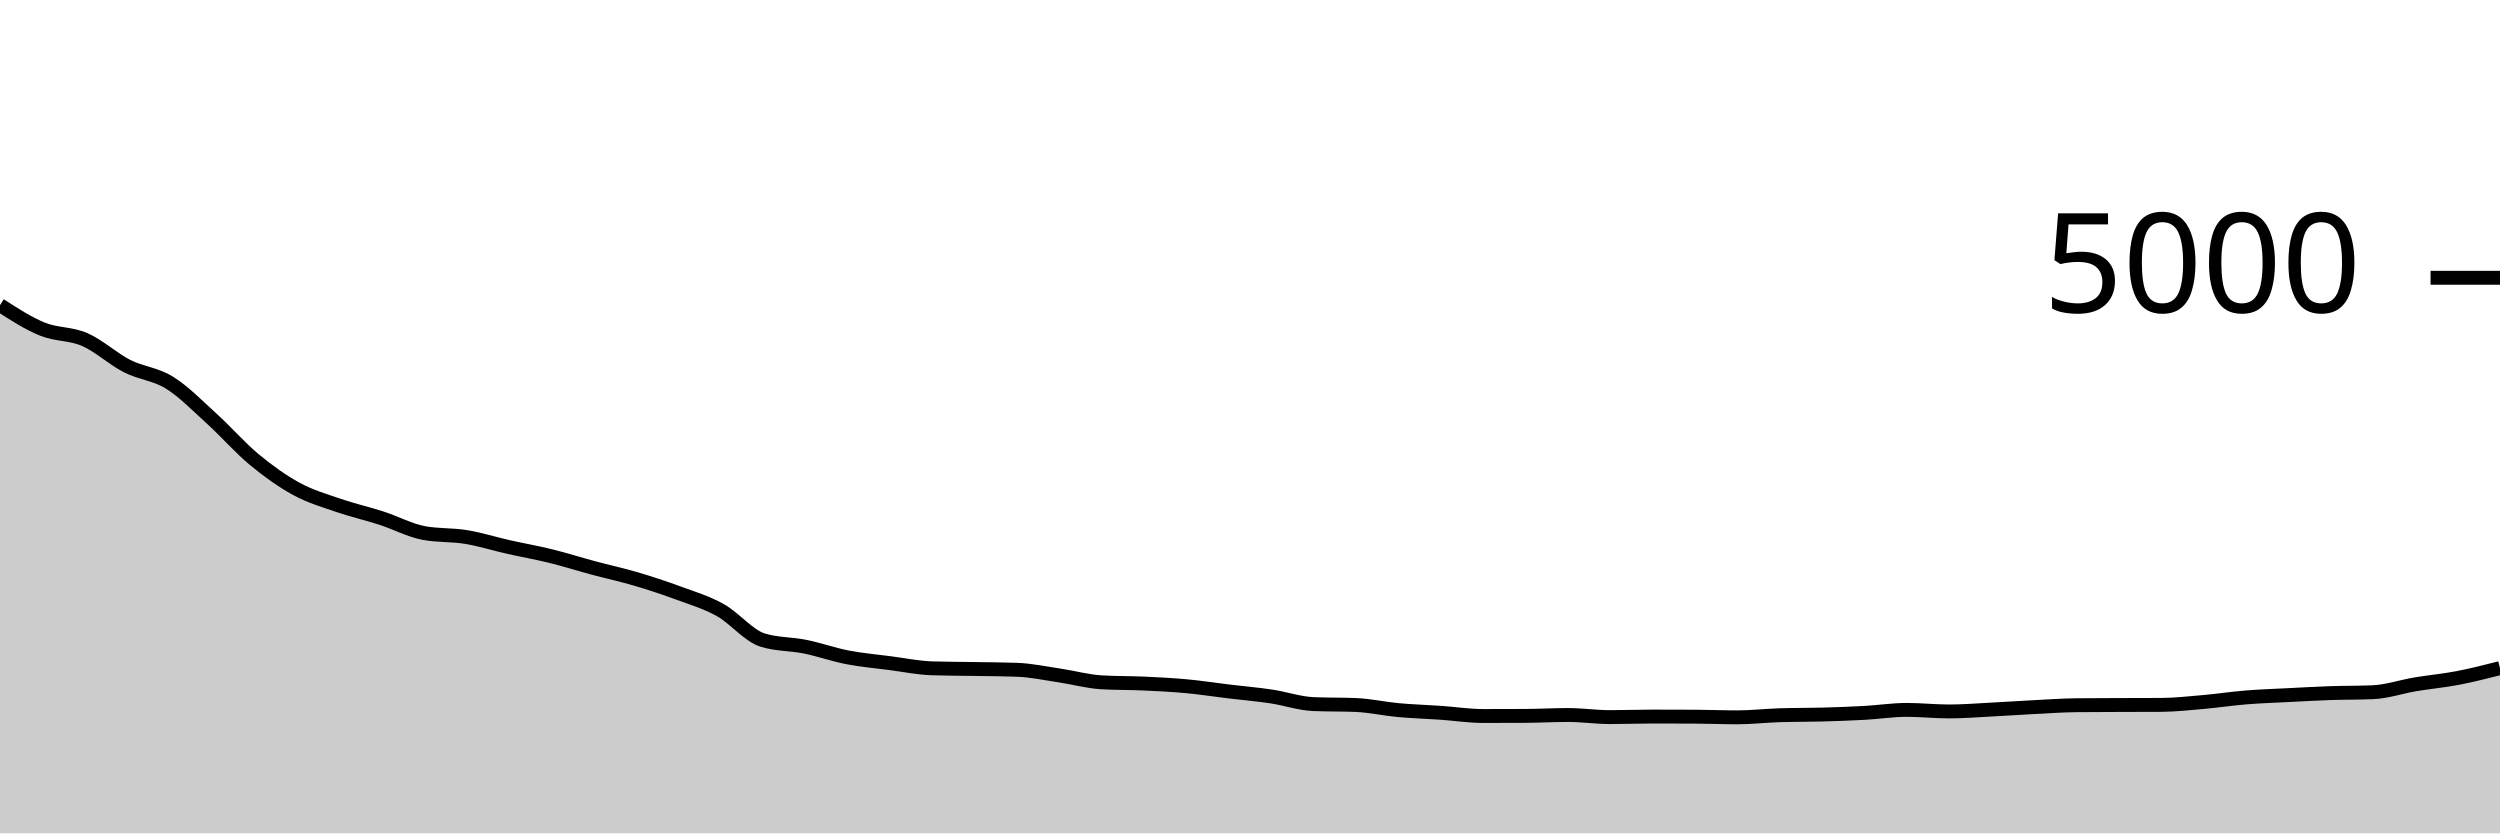
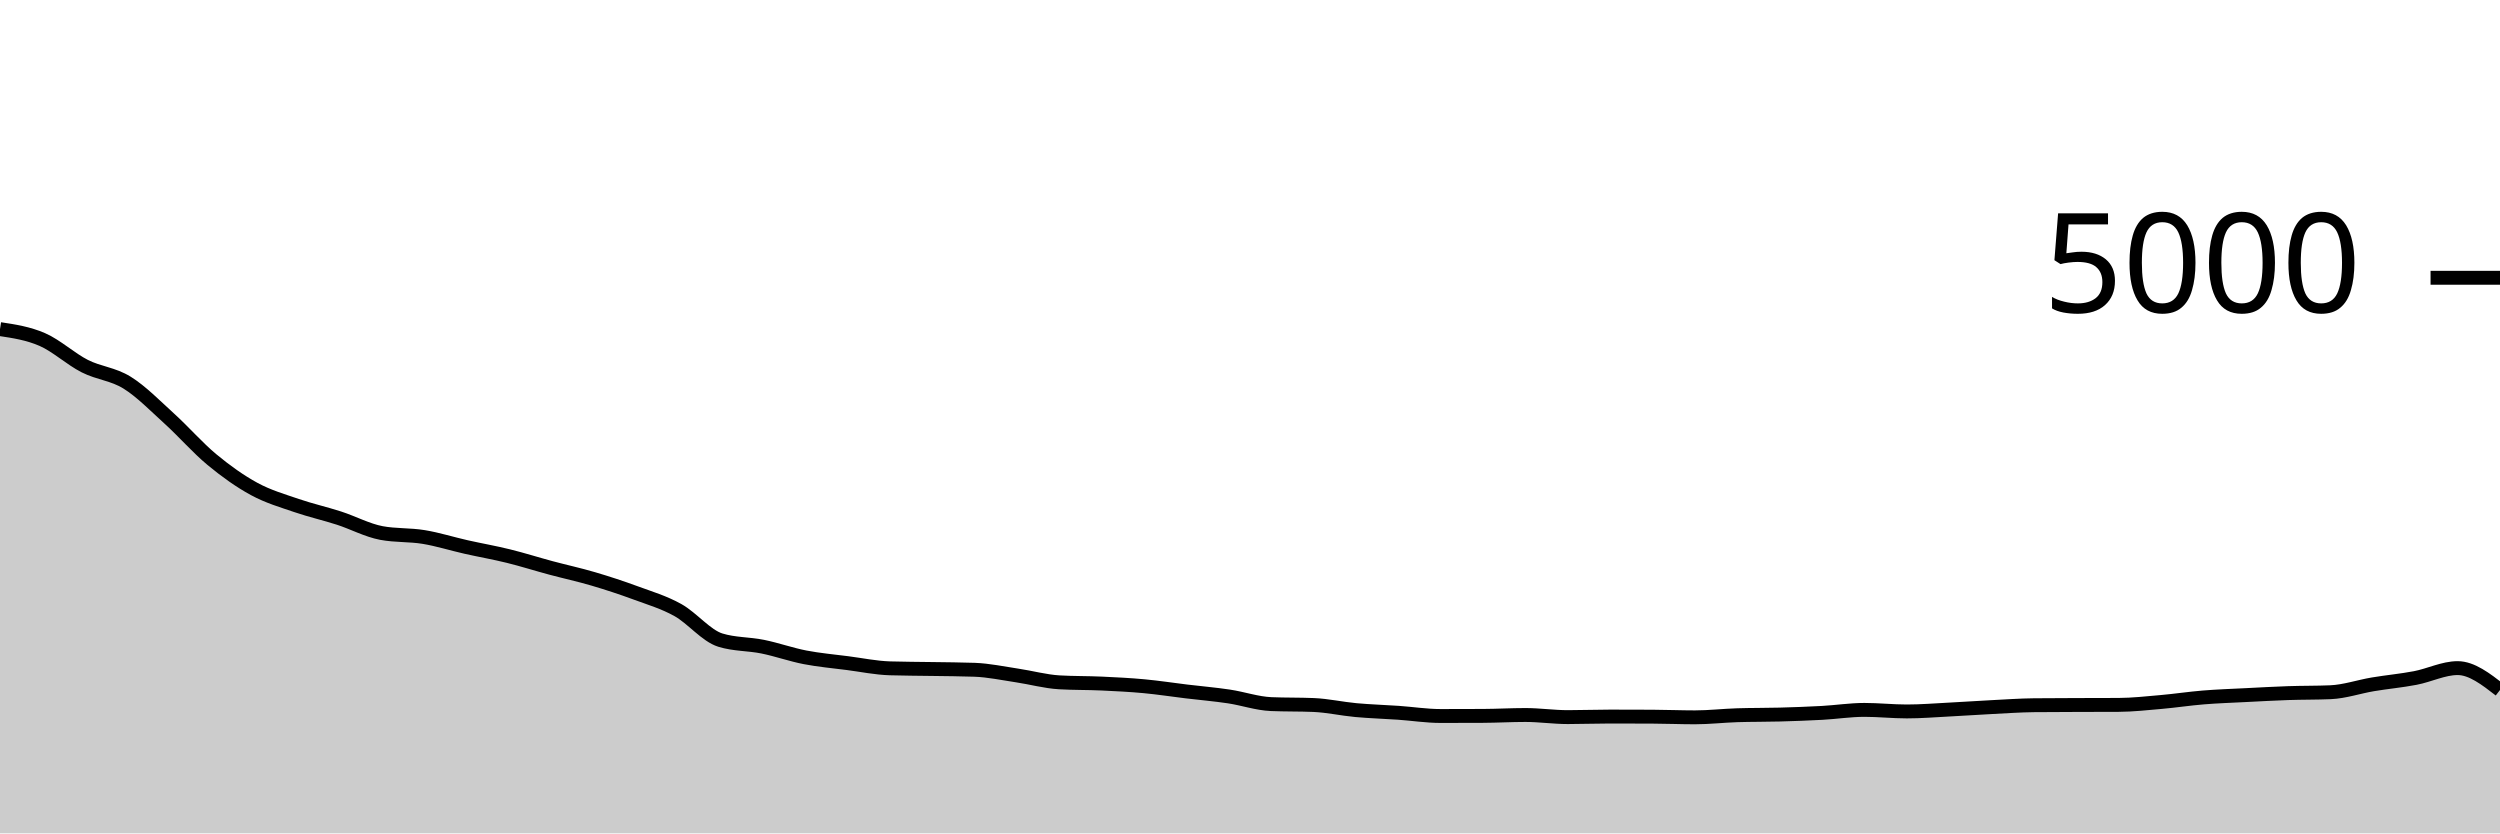
<svg xmlns="http://www.w3.org/2000/svg" viewBox="0 0 180 60">
  <g transform="translate(0,20)">
-     <path class="area" fill="rgba(0, 0, 0, 0.2)" d="M0,1.968C1.017,2.625,2.034,3.283,3.051,3.696C4.068,4.109,5.085,4.004,6.102,4.448C7.119,4.892,8.136,5.843,9.153,6.36C10.169,6.877,11.186,6.92,12.203,7.552C13.22,8.184,14.237,9.229,15.254,10.152C16.271,11.075,17.288,12.245,18.305,13.088C19.322,13.931,20.339,14.656,21.356,15.208C22.373,15.76,23.39,16.051,24.407,16.4C25.424,16.749,26.441,16.975,27.458,17.304C28.475,17.633,29.492,18.184,30.508,18.376C31.525,18.568,32.542,18.496,33.559,18.664C34.576,18.832,35.593,19.155,36.61,19.384C37.627,19.613,38.644,19.789,39.661,20.04C40.678,20.291,41.695,20.615,42.712,20.888C43.729,21.161,44.746,21.38,45.763,21.68C46.78,21.98,47.797,22.313,48.814,22.688C49.831,23.063,50.847,23.361,51.864,23.928C52.881,24.495,53.898,25.773,54.915,26.088C55.932,26.403,56.949,26.353,57.966,26.56C58.983,26.767,60,27.131,61.017,27.328C62.034,27.525,63.051,27.612,64.068,27.744C65.085,27.876,66.102,28.088,67.119,28.12C68.136,28.152,69.153,28.151,70.169,28.168C71.186,28.185,72.203,28.187,73.22,28.224C74.237,28.261,75.254,28.481,76.271,28.632C77.288,28.783,78.305,29.069,79.322,29.128C80.339,29.187,81.356,29.169,82.373,29.216C83.39,29.263,84.407,29.313,85.424,29.408C86.441,29.503,87.458,29.661,88.475,29.784C89.492,29.907,90.508,29.992,91.525,30.144C92.542,30.296,93.559,30.653,94.576,30.696C95.593,30.739,96.61,30.717,97.627,30.76C98.644,30.803,99.661,31.035,100.678,31.128C101.695,31.221,102.712,31.249,103.729,31.32C104.746,31.391,105.763,31.552,106.78,31.552C107.797,31.552,108.814,31.549,109.831,31.544C110.847,31.539,111.864,31.48,112.881,31.48C113.898,31.48,114.915,31.632,115.932,31.632C116.949,31.632,117.966,31.592,118.983,31.592C120,31.592,121.017,31.595,122.034,31.6C123.051,31.605,124.068,31.648,125.085,31.648C126.102,31.648,127.119,31.528,128.136,31.496C129.153,31.464,130.169,31.476,131.186,31.448C132.203,31.42,133.22,31.384,134.237,31.328C135.254,31.272,136.271,31.112,137.288,31.112C138.305,31.112,139.322,31.224,140.339,31.224C141.356,31.224,142.373,31.14,143.39,31.088C144.407,31.036,145.424,30.964,146.441,30.912C147.458,30.86,148.475,30.787,149.492,30.776C150.508,30.765,151.525,30.764,152.542,30.76C153.559,30.756,154.576,30.757,155.593,30.752C156.61,30.747,157.627,30.633,158.644,30.544C159.661,30.455,160.678,30.299,161.695,30.216C162.712,30.133,163.729,30.1,164.746,30.048C165.763,29.996,166.78,29.939,167.797,29.904C168.814,29.869,169.831,29.883,170.847,29.84C171.864,29.797,172.881,29.443,173.898,29.272C174.915,29.101,175.932,29.011,176.949,28.816C177.966,28.621,178.983,28.363,180,28.104L180,40C178.983,40,177.966,40,176.949,40C175.932,40,174.915,40,173.898,40C172.881,40,171.864,40,170.847,40C169.831,40,168.814,40,167.797,40C166.78,40,165.763,40,164.746,40C163.729,40,162.712,40,161.695,40C160.678,40,159.661,40,158.644,40C157.627,40,156.61,40,155.593,40C154.576,40,153.559,40,152.542,40C151.525,40,150.508,40,149.492,40C148.475,40,147.458,40,146.441,40C145.424,40,144.407,40,143.39,40C142.373,40,141.356,40,140.339,40C139.322,40,138.305,40,137.288,40C136.271,40,135.254,40,134.237,40C133.22,40,132.203,40,131.186,40C130.169,40,129.153,40,128.136,40C127.119,40,126.102,40,125.085,40C124.068,40,123.051,40,122.034,40C121.017,40,120,40,118.983,40C117.966,40,116.949,40,115.932,40C114.915,40,113.898,40,112.881,40C111.864,40,110.847,40,109.831,40C108.814,40,107.797,40,106.78,40C105.763,40,104.746,40,103.729,40C102.712,40,101.695,40,100.678,40C99.661,40,98.644,40,97.627,40C96.61,40,95.593,40,94.576,40C93.559,40,92.542,40,91.525,40C90.508,40,89.492,40,88.475,40C87.458,40,86.441,40,85.424,40C84.407,40,83.39,40,82.373,40C81.356,40,80.339,40,79.322,40C78.305,40,77.288,40,76.271,40C75.254,40,74.237,40,73.22,40C72.203,40,71.186,40,70.169,40C69.153,40,68.136,40,67.119,40C66.102,40,65.085,40,64.068,40C63.051,40,62.034,40,61.017,40C60,40,58.983,40,57.966,40C56.949,40,55.932,40,54.915,40C53.898,40,52.881,40,51.864,40C50.847,40,49.831,40,48.814,40C47.797,40,46.78,40,45.763,40C44.746,40,43.729,40,42.712,40C41.695,40,40.678,40,39.661,40C38.644,40,37.627,40,36.61,40C35.593,40,34.576,40,33.559,40C32.542,40,31.525,40,30.508,40C29.492,40,28.475,40,27.458,40C26.441,40,25.424,40,24.407,40C23.39,40,22.373,40,21.356,40C20.339,40,19.322,40,18.305,40C17.288,40,16.271,40,15.254,40C14.237,40,13.22,40,12.203,40C11.186,40,10.169,40,9.153,40C8.136,40,7.119,40,6.102,40C5.085,40,4.068,40,3.051,40C2.034,40,1.017,40,0,40Z" />
-     <path class="line" stroke="black" fill="none" d="M0,1.968C1.017,2.625,2.034,3.283,3.051,3.696C4.068,4.109,5.085,4.004,6.102,4.448C7.119,4.892,8.136,5.843,9.153,6.36C10.169,6.877,11.186,6.92,12.203,7.552C13.22,8.184,14.237,9.229,15.254,10.152C16.271,11.075,17.288,12.245,18.305,13.088C19.322,13.931,20.339,14.656,21.356,15.208C22.373,15.76,23.39,16.051,24.407,16.4C25.424,16.749,26.441,16.975,27.458,17.304C28.475,17.633,29.492,18.184,30.508,18.376C31.525,18.568,32.542,18.496,33.559,18.664C34.576,18.832,35.593,19.155,36.61,19.384C37.627,19.613,38.644,19.789,39.661,20.04C40.678,20.291,41.695,20.615,42.712,20.888C43.729,21.161,44.746,21.38,45.763,21.68C46.78,21.98,47.797,22.313,48.814,22.688C49.831,23.063,50.847,23.361,51.864,23.928C52.881,24.495,53.898,25.773,54.915,26.088C55.932,26.403,56.949,26.353,57.966,26.56C58.983,26.767,60,27.131,61.017,27.328C62.034,27.525,63.051,27.612,64.068,27.744C65.085,27.876,66.102,28.088,67.119,28.12C68.136,28.152,69.153,28.151,70.169,28.168C71.186,28.185,72.203,28.187,73.22,28.224C74.237,28.261,75.254,28.481,76.271,28.632C77.288,28.783,78.305,29.069,79.322,29.128C80.339,29.187,81.356,29.169,82.373,29.216C83.39,29.263,84.407,29.313,85.424,29.408C86.441,29.503,87.458,29.661,88.475,29.784C89.492,29.907,90.508,29.992,91.525,30.144C92.542,30.296,93.559,30.653,94.576,30.696C95.593,30.739,96.61,30.717,97.627,30.76C98.644,30.803,99.661,31.035,100.678,31.128C101.695,31.221,102.712,31.249,103.729,31.32C104.746,31.391,105.763,31.552,106.78,31.552C107.797,31.552,108.814,31.549,109.831,31.544C110.847,31.539,111.864,31.48,112.881,31.48C113.898,31.48,114.915,31.632,115.932,31.632C116.949,31.632,117.966,31.592,118.983,31.592C120,31.592,121.017,31.595,122.034,31.6C123.051,31.605,124.068,31.648,125.085,31.648C126.102,31.648,127.119,31.528,128.136,31.496C129.153,31.464,130.169,31.476,131.186,31.448C132.203,31.42,133.22,31.384,134.237,31.328C135.254,31.272,136.271,31.112,137.288,31.112C138.305,31.112,139.322,31.224,140.339,31.224C141.356,31.224,142.373,31.14,143.39,31.088C144.407,31.036,145.424,30.964,146.441,30.912C147.458,30.86,148.475,30.787,149.492,30.776C150.508,30.765,151.525,30.764,152.542,30.76C153.559,30.756,154.576,30.757,155.593,30.752C156.61,30.747,157.627,30.633,158.644,30.544C159.661,30.455,160.678,30.299,161.695,30.216C162.712,30.133,163.729,30.1,164.746,30.048C165.763,29.996,166.78,29.939,167.797,29.904C168.814,29.869,169.831,29.883,170.847,29.84C171.864,29.797,172.881,29.443,173.898,29.272C174.915,29.101,175.932,29.011,176.949,28.816C177.966,28.621,178.983,28.363,180,28.104" />
+     <path class="area" fill="rgba(0, 0, 0, 0.2)" d="M0,3.696C1.017,3.85,2.034,4.004,3.051,4.448C4.068,4.892,5.085,5.843,6.102,6.36C7.119,6.877,8.136,6.92,9.153,7.552C10.169,8.184,11.186,9.229,12.203,10.152C13.22,11.075,14.237,12.245,15.254,13.088C16.271,13.931,17.288,14.656,18.305,15.208C19.322,15.76,20.339,16.051,21.356,16.4C22.373,16.749,23.39,16.975,24.407,17.304C25.424,17.633,26.441,18.184,27.458,18.376C28.475,18.568,29.492,18.496,30.508,18.664C31.525,18.832,32.542,19.155,33.559,19.384C34.576,19.613,35.593,19.789,36.61,20.04C37.627,20.291,38.644,20.615,39.661,20.888C40.678,21.161,41.695,21.38,42.712,21.68C43.729,21.98,44.746,22.313,45.763,22.688C46.78,23.063,47.797,23.361,48.814,23.928C49.831,24.495,50.847,25.773,51.864,26.088C52.881,26.403,53.898,26.353,54.915,26.56C55.932,26.767,56.949,27.131,57.966,27.328C58.983,27.525,60,27.612,61.017,27.744C62.034,27.876,63.051,28.088,64.068,28.12C65.085,28.152,66.102,28.151,67.119,28.168C68.136,28.185,69.153,28.187,70.169,28.224C71.186,28.261,72.203,28.481,73.22,28.632C74.237,28.783,75.254,29.069,76.271,29.128C77.288,29.187,78.305,29.169,79.322,29.216C80.339,29.263,81.356,29.313,82.373,29.408C83.39,29.503,84.407,29.661,85.424,29.784C86.441,29.907,87.458,29.992,88.475,30.144C89.492,30.296,90.508,30.653,91.525,30.696C92.542,30.739,93.559,30.717,94.576,30.76C95.593,30.803,96.61,31.035,97.627,31.128C98.644,31.221,99.661,31.249,100.678,31.32C101.695,31.391,102.712,31.552,103.729,31.552C104.746,31.552,105.763,31.549,106.78,31.544C107.797,31.539,108.814,31.48,109.831,31.48C110.847,31.48,111.864,31.632,112.881,31.632C113.898,31.632,114.915,31.592,115.932,31.592C116.949,31.592,117.966,31.595,118.983,31.6C120,31.605,121.017,31.648,122.034,31.648C123.051,31.648,124.068,31.528,125.085,31.496C126.102,31.464,127.119,31.476,128.136,31.448C129.153,31.42,130.169,31.384,131.186,31.328C132.203,31.272,133.22,31.112,134.237,31.112C135.254,31.112,136.271,31.224,137.288,31.224C138.305,31.224,139.322,31.14,140.339,31.088C141.356,31.036,142.373,30.964,143.39,30.912C144.407,30.86,145.424,30.787,146.441,30.776C147.458,30.765,148.475,30.764,149.492,30.76C150.508,30.756,151.525,30.757,152.542,30.752C153.559,30.747,154.576,30.633,155.593,30.544C156.61,30.455,157.627,30.299,158.644,30.216C159.661,30.133,160.678,30.1,161.695,30.048C162.712,29.996,163.729,29.939,164.746,29.904C165.763,29.869,166.78,29.883,167.797,29.84C168.814,29.797,169.831,29.443,170.847,29.272C171.864,29.101,172.881,29.011,173.898,28.816C174.915,28.621,175.932,28.104,176.949,28.104C177.966,28.104,178.983,28.892,180,29.68L180,40C178.983,40,177.966,40,176.949,40C175.932,40,174.915,40,173.898,40C172.881,40,171.864,40,170.847,40C169.831,40,168.814,40,167.797,40C166.78,40,165.763,40,164.746,40C163.729,40,162.712,40,161.695,40C160.678,40,159.661,40,158.644,40C157.627,40,156.61,40,155.593,40C154.576,40,153.559,40,152.542,40C151.525,40,150.508,40,149.492,40C148.475,40,147.458,40,146.441,40C145.424,40,144.407,40,143.39,40C142.373,40,141.356,40,140.339,40C139.322,40,138.305,40,137.288,40C136.271,40,135.254,40,134.237,40C133.22,40,132.203,40,131.186,40C130.169,40,129.153,40,128.136,40C127.119,40,126.102,40,125.085,40C124.068,40,123.051,40,122.034,40C121.017,40,120,40,118.983,40C117.966,40,116.949,40,115.932,40C114.915,40,113.898,40,112.881,40C111.864,40,110.847,40,109.831,40C108.814,40,107.797,40,106.78,40C105.763,40,104.746,40,103.729,40C102.712,40,101.695,40,100.678,40C99.661,40,98.644,40,97.627,40C96.61,40,95.593,40,94.576,40C93.559,40,92.542,40,91.525,40C90.508,40,89.492,40,88.475,40C87.458,40,86.441,40,85.424,40C84.407,40,83.39,40,82.373,40C81.356,40,80.339,40,79.322,40C78.305,40,77.288,40,76.271,40C75.254,40,74.237,40,73.22,40C72.203,40,71.186,40,70.169,40C69.153,40,68.136,40,67.119,40C66.102,40,65.085,40,64.068,40C63.051,40,62.034,40,61.017,40C60,40,58.983,40,57.966,40C56.949,40,55.932,40,54.915,40C53.898,40,52.881,40,51.864,40C50.847,40,49.831,40,48.814,40C47.797,40,46.78,40,45.763,40C44.746,40,43.729,40,42.712,40C41.695,40,40.678,40,39.661,40C38.644,40,37.627,40,36.61,40C35.593,40,34.576,40,33.559,40C32.542,40,31.525,40,30.508,40C29.492,40,28.475,40,27.458,40C26.441,40,25.424,40,24.407,40C23.39,40,22.373,40,21.356,40C20.339,40,19.322,40,18.305,40C17.288,40,16.271,40,15.254,40C14.237,40,13.22,40,12.203,40C11.186,40,10.169,40,9.153,40C8.136,40,7.119,40,6.102,40C5.085,40,4.068,40,3.051,40C2.034,40,1.017,40,0,40Z" />
+     <path class="line" stroke="black" fill="none" d="M0,3.696C1.017,3.85,2.034,4.004,3.051,4.448C4.068,4.892,5.085,5.843,6.102,6.36C7.119,6.877,8.136,6.92,9.153,7.552C10.169,8.184,11.186,9.229,12.203,10.152C13.22,11.075,14.237,12.245,15.254,13.088C16.271,13.931,17.288,14.656,18.305,15.208C19.322,15.76,20.339,16.051,21.356,16.4C22.373,16.749,23.39,16.975,24.407,17.304C25.424,17.633,26.441,18.184,27.458,18.376C28.475,18.568,29.492,18.496,30.508,18.664C31.525,18.832,32.542,19.155,33.559,19.384C34.576,19.613,35.593,19.789,36.61,20.04C37.627,20.291,38.644,20.615,39.661,20.888C40.678,21.161,41.695,21.38,42.712,21.68C43.729,21.98,44.746,22.313,45.763,22.688C46.78,23.063,47.797,23.361,48.814,23.928C49.831,24.495,50.847,25.773,51.864,26.088C52.881,26.403,53.898,26.353,54.915,26.56C55.932,26.767,56.949,27.131,57.966,27.328C58.983,27.525,60,27.612,61.017,27.744C62.034,27.876,63.051,28.088,64.068,28.12C65.085,28.152,66.102,28.151,67.119,28.168C68.136,28.185,69.153,28.187,70.169,28.224C71.186,28.261,72.203,28.481,73.22,28.632C74.237,28.783,75.254,29.069,76.271,29.128C77.288,29.187,78.305,29.169,79.322,29.216C80.339,29.263,81.356,29.313,82.373,29.408C83.39,29.503,84.407,29.661,85.424,29.784C86.441,29.907,87.458,29.992,88.475,30.144C89.492,30.296,90.508,30.653,91.525,30.696C92.542,30.739,93.559,30.717,94.576,30.76C95.593,30.803,96.61,31.035,97.627,31.128C98.644,31.221,99.661,31.249,100.678,31.32C101.695,31.391,102.712,31.552,103.729,31.552C104.746,31.552,105.763,31.549,106.78,31.544C107.797,31.539,108.814,31.48,109.831,31.48C110.847,31.48,111.864,31.632,112.881,31.632C113.898,31.632,114.915,31.592,115.932,31.592C116.949,31.592,117.966,31.595,118.983,31.6C120,31.605,121.017,31.648,122.034,31.648C123.051,31.648,124.068,31.528,125.085,31.496C126.102,31.464,127.119,31.476,128.136,31.448C129.153,31.42,130.169,31.384,131.186,31.328C132.203,31.272,133.22,31.112,134.237,31.112C135.254,31.112,136.271,31.224,137.288,31.224C138.305,31.224,139.322,31.14,140.339,31.088C141.356,31.036,142.373,30.964,143.39,30.912C144.407,30.86,145.424,30.787,146.441,30.776C147.458,30.765,148.475,30.764,149.492,30.76C150.508,30.756,151.525,30.757,152.542,30.752C153.559,30.747,154.576,30.633,155.593,30.544C156.61,30.455,157.627,30.299,158.644,30.216C159.661,30.133,160.678,30.1,161.695,30.048C162.712,29.996,163.729,29.939,164.746,29.904C165.763,29.869,166.78,29.883,167.797,29.84C168.814,29.797,169.831,29.443,170.847,29.272C171.864,29.101,172.881,29.011,173.898,28.816C174.915,28.621,175.932,28.104,176.949,28.104C177.966,28.104,178.983,28.892,180,29.68" />
    <path class="axis-ceiling" stroke-width="1" stroke="black" fill="none" d="M175,0L180,0" />
    <text class="axis-ceiling-label" font-family="sans-serif" text-anchor="end" font-size="10px" x="170" y="2.5">5000</text>
  </g>
</svg>
